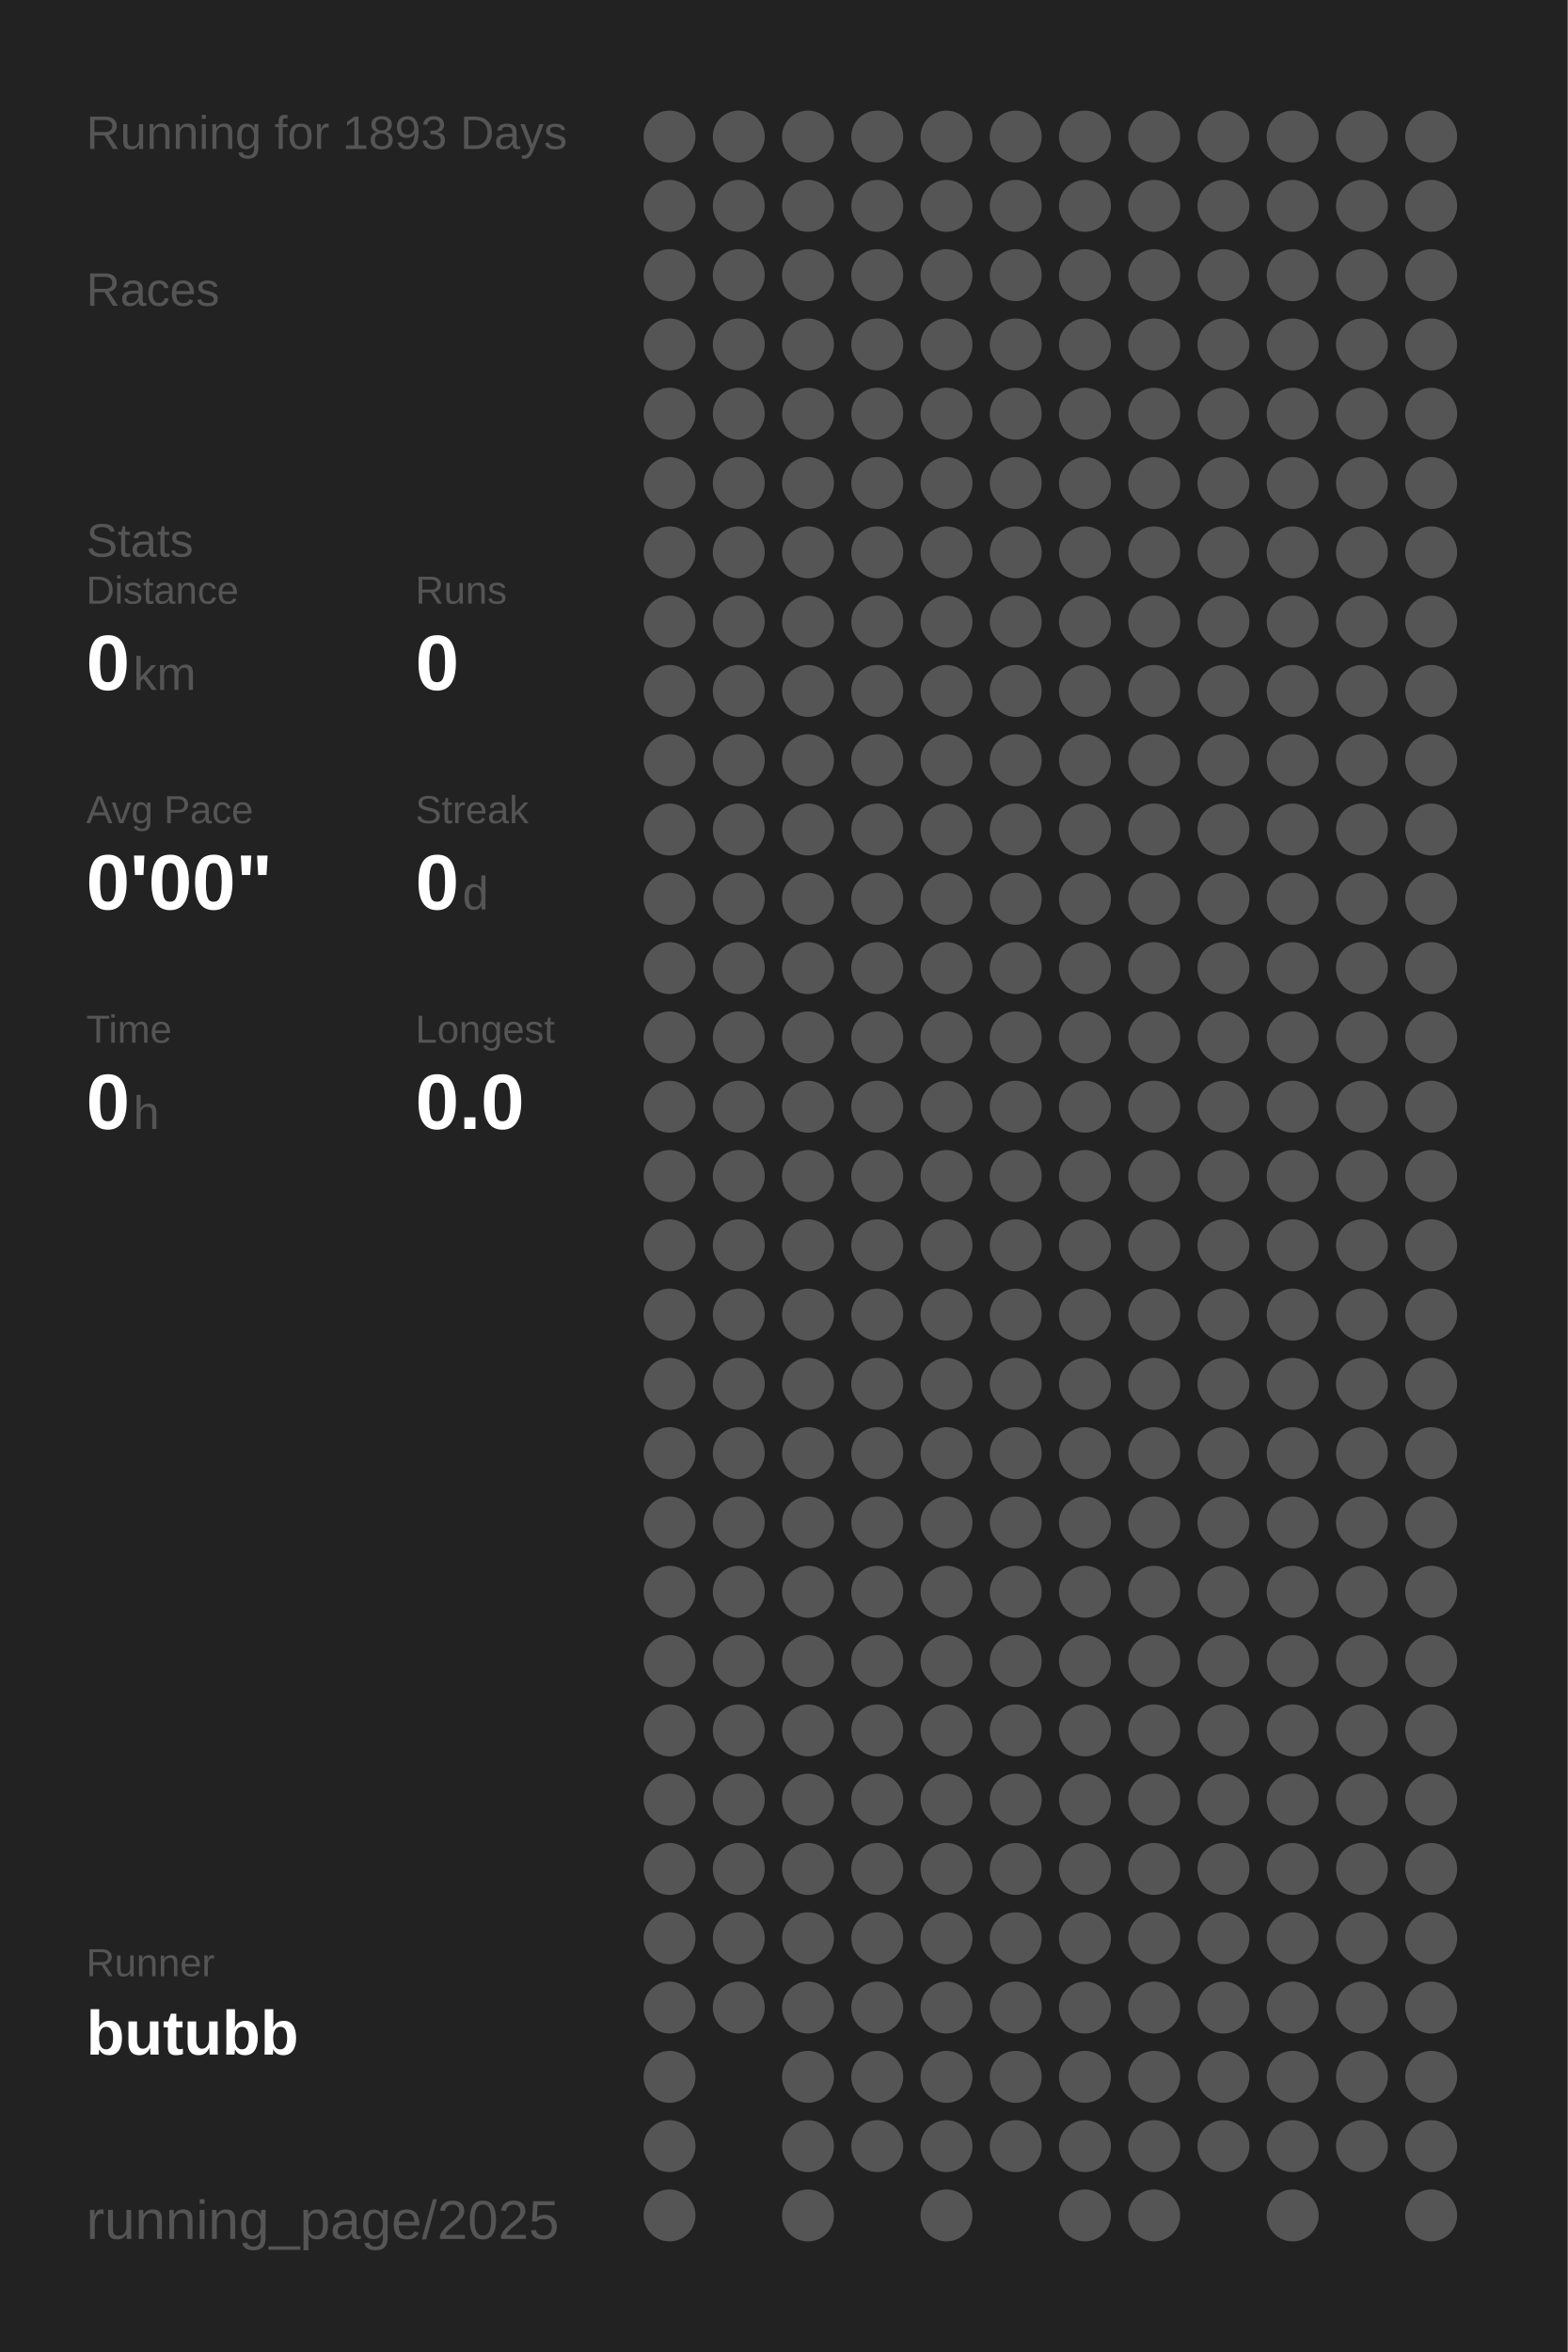
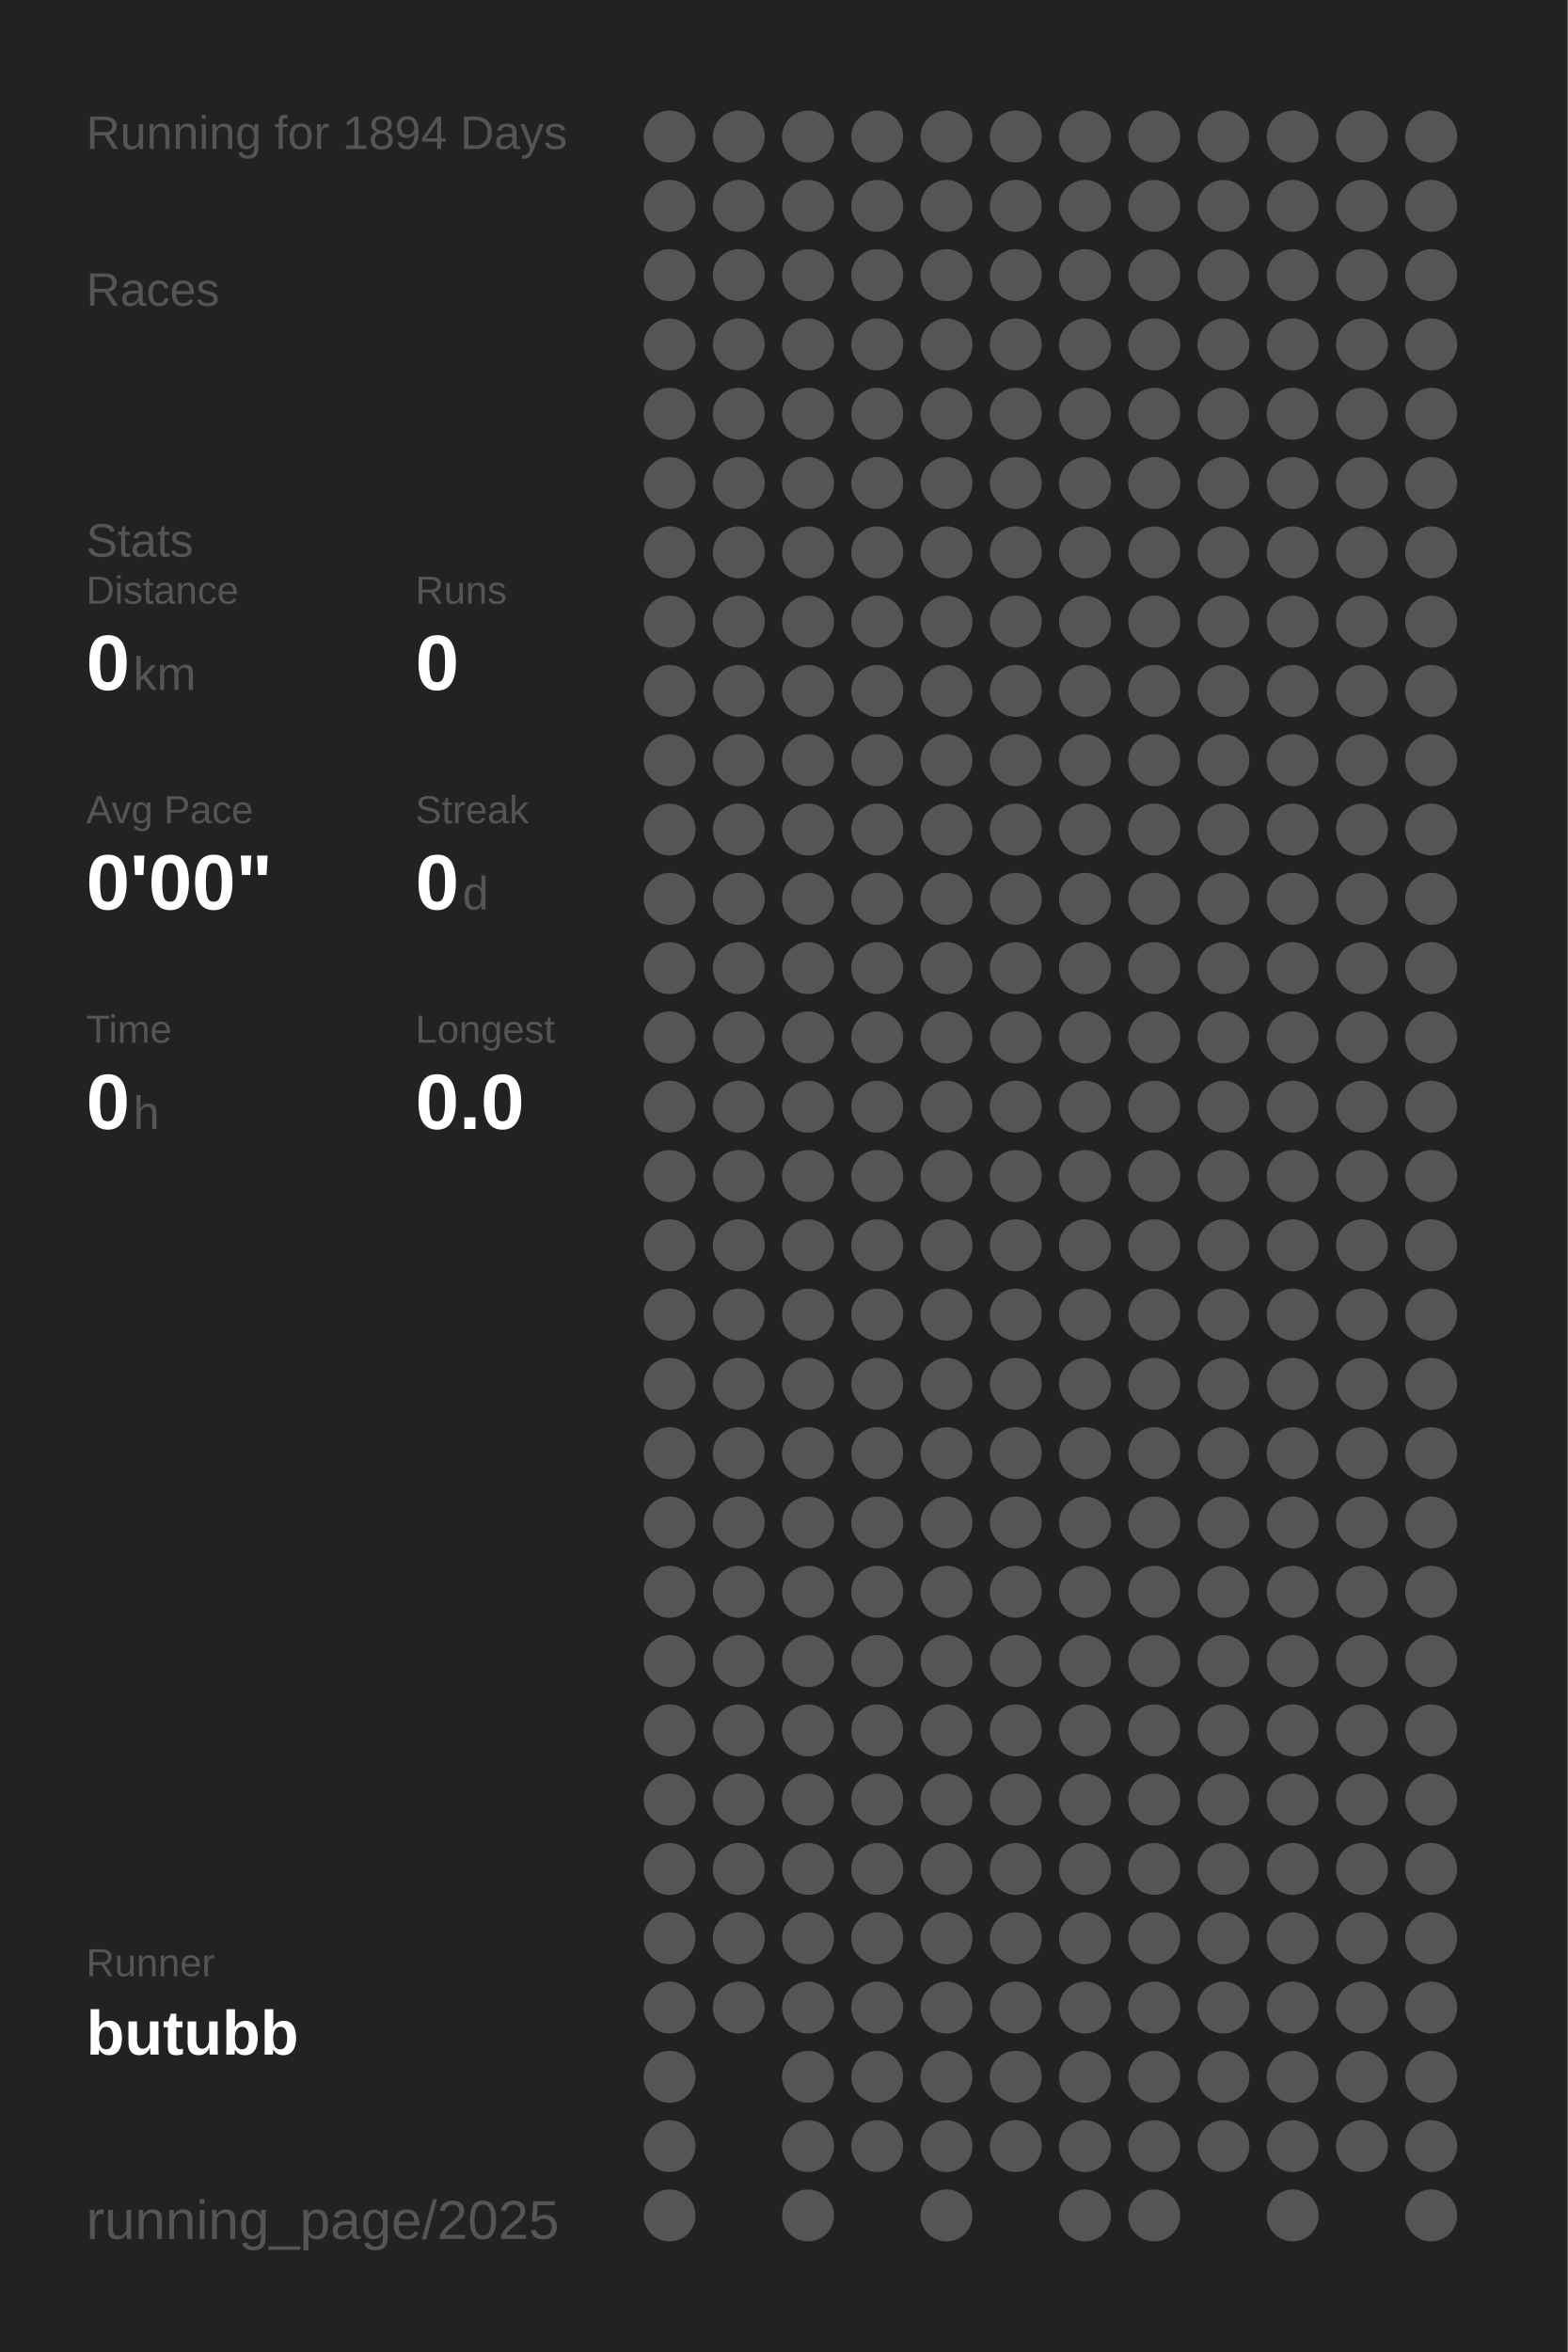
<svg xmlns="http://www.w3.org/2000/svg" baseProfile="full" height="300mm" version="1.1" viewBox="0,0,200,300" width="200mm">
  <defs />
  <rect fill="#222222" height="300" width="200" x="0" y="0" />
-   <text fill="#555555" style="font-size:6px; font-family:Arial;" x="11" y="19">Running for 1893 Days</text>
+   <text fill="#555555" style="font-size:6px; font-family:Arial;" x="11" y="19">Running for 1894 Days</text>
  <text fill="#555555" style="font-size:6px; font-family:Arial;" x="11" y="39">Races</text>
  <text fill="#555555" style="font-size:6px; font-family:Arial;" x="11" y="71">Stats</text>
  <text fill="#555555" style="font-size:5px; font-family:Arial;" x="11" y="77">Distance</text>
  <text fill="#FFFFFF" style="font-size:10px; font-family:Arial; font-weight:bold;" x="11" y="88">0</text>
  <text fill="#555555" style="font-size:6px; font-family:Arial;" x="17" y="88">km</text>
  <text fill="#555555" style="font-size:5px; font-family:Arial;" x="53" y="77">Runs</text>
  <text fill="#FFFFFF" style="font-size:10px; font-family:Arial; font-weight:bold;" x="53" y="88">0</text>
  <text fill="#555555" style="font-size:5px; font-family:Arial;" x="11" y="105">Avg Pace</text>
  <text fill="#FFFFFF" style="font-size:10px; font-family:Arial; font-weight:bold;" x="11" y="116">0'00"</text>
  <text fill="#555555" style="font-size:5px; font-family:Arial;" x="53" y="105">Streak</text>
  <text fill="#FFFFFF" style="font-size:10px; font-family:Arial; font-weight:bold;" x="53" y="116">0</text>
  <text fill="#555555" style="font-size:6px; font-family:Arial;" x="59" y="116">d</text>
  <text fill="#555555" style="font-size:5px; font-family:Arial;" x="11" y="133">Time</text>
  <text fill="#FFFFFF" style="font-size:10px; font-family:Arial; font-weight:bold;" x="11" y="144">0</text>
  <text fill="#555555" style="font-size:6px; font-family:Arial;" x="17" y="144">h</text>
  <text fill="#555555" style="font-size:5px; font-family:Arial;" x="53" y="133">Longest</text>
  <text fill="#FFFFFF" style="font-size:10px; font-family:Arial; font-weight:bold;" x="53" y="144">0.0</text>
  <text fill="#555555" style="font-size:5px; font-family:Arial;" x="11" y="252.065">Runner</text>
  <text fill="#FFFFFF" style="font-size:8px; font-family:Arial; font-weight:bold;" x="11" y="262.065">butubb</text>
  <text fill="#555555" style="font-size:7px; font-family:Arial;" x="11" y="285.581">running_page/2025</text>
  <circle cx="85.417" cy="17.419" fill="#555555" r="3.312" />
  <circle cx="85.417" cy="26.258" fill="#555555" r="3.312" />
  <circle cx="85.417" cy="35.097" fill="#555555" r="3.312" />
  <circle cx="85.417" cy="43.935" fill="#555555" r="3.312" />
  <circle cx="85.417" cy="52.774" fill="#555555" r="3.312" />
  <circle cx="85.417" cy="61.613" fill="#555555" r="3.312" />
  <circle cx="85.417" cy="70.452" fill="#555555" r="3.312" />
  <circle cx="85.417" cy="79.29" fill="#555555" r="3.312" />
  <circle cx="85.417" cy="88.129" fill="#555555" r="3.312" />
  <circle cx="85.417" cy="96.968" fill="#555555" r="3.312" />
  <circle cx="85.417" cy="105.806" fill="#555555" r="3.312" />
  <circle cx="85.417" cy="114.645" fill="#555555" r="3.312" />
  <circle cx="85.417" cy="123.484" fill="#555555" r="3.312" />
  <circle cx="85.417" cy="132.323" fill="#555555" r="3.312" />
  <circle cx="85.417" cy="141.161" fill="#555555" r="3.312" />
  <circle cx="85.417" cy="150" fill="#555555" r="3.312" />
  <circle cx="85.417" cy="158.839" fill="#555555" r="3.312" />
  <circle cx="85.417" cy="167.677" fill="#555555" r="3.312" />
  <circle cx="85.417" cy="176.516" fill="#555555" r="3.312" />
  <circle cx="85.417" cy="185.355" fill="#555555" r="3.312" />
  <circle cx="85.417" cy="194.194" fill="#555555" r="3.312" />
  <circle cx="85.417" cy="203.032" fill="#555555" r="3.312" />
  <circle cx="85.417" cy="211.871" fill="#555555" r="3.312" />
  <circle cx="85.417" cy="220.71" fill="#555555" r="3.312" />
  <circle cx="85.417" cy="229.548" fill="#555555" r="3.312" />
  <circle cx="85.417" cy="238.387" fill="#555555" r="3.312" />
  <circle cx="85.417" cy="247.226" fill="#555555" r="3.312" />
  <circle cx="85.417" cy="256.065" fill="#555555" r="3.312" />
  <circle cx="85.417" cy="264.903" fill="#555555" r="3.312" />
  <circle cx="85.417" cy="273.742" fill="#555555" r="3.312" />
  <circle cx="85.417" cy="282.581" fill="#555555" r="3.312" />
  <circle cx="94.25" cy="17.419" fill="#555555" r="3.312" />
  <circle cx="94.25" cy="26.258" fill="#555555" r="3.312" />
  <circle cx="94.25" cy="35.097" fill="#555555" r="3.312" />
  <circle cx="94.25" cy="43.935" fill="#555555" r="3.312" />
  <circle cx="94.25" cy="52.774" fill="#555555" r="3.312" />
  <circle cx="94.25" cy="61.613" fill="#555555" r="3.312" />
  <circle cx="94.25" cy="70.452" fill="#555555" r="3.312" />
  <circle cx="94.25" cy="79.29" fill="#555555" r="3.312" />
  <circle cx="94.25" cy="88.129" fill="#555555" r="3.312" />
  <circle cx="94.25" cy="96.968" fill="#555555" r="3.312" />
  <circle cx="94.25" cy="105.806" fill="#555555" r="3.312" />
  <circle cx="94.25" cy="114.645" fill="#555555" r="3.312" />
  <circle cx="94.25" cy="123.484" fill="#555555" r="3.312" />
  <circle cx="94.25" cy="132.323" fill="#555555" r="3.312" />
  <circle cx="94.25" cy="141.161" fill="#555555" r="3.312" />
  <circle cx="94.25" cy="150" fill="#555555" r="3.312" />
  <circle cx="94.25" cy="158.839" fill="#555555" r="3.312" />
  <circle cx="94.25" cy="167.677" fill="#555555" r="3.312" />
  <circle cx="94.25" cy="176.516" fill="#555555" r="3.312" />
  <circle cx="94.25" cy="185.355" fill="#555555" r="3.312" />
  <circle cx="94.25" cy="194.194" fill="#555555" r="3.312" />
  <circle cx="94.25" cy="203.032" fill="#555555" r="3.312" />
  <circle cx="94.25" cy="211.871" fill="#555555" r="3.312" />
  <circle cx="94.25" cy="220.71" fill="#555555" r="3.312" />
  <circle cx="94.25" cy="229.548" fill="#555555" r="3.312" />
  <circle cx="94.25" cy="238.387" fill="#555555" r="3.312" />
  <circle cx="94.25" cy="247.226" fill="#555555" r="3.312" />
  <circle cx="94.25" cy="256.065" fill="#555555" r="3.312" />
  <circle cx="103.083" cy="17.419" fill="#555555" r="3.312" />
  <circle cx="103.083" cy="26.258" fill="#555555" r="3.312" />
  <circle cx="103.083" cy="35.097" fill="#555555" r="3.312" />
  <circle cx="103.083" cy="43.935" fill="#555555" r="3.312" />
  <circle cx="103.083" cy="52.774" fill="#555555" r="3.312" />
  <circle cx="103.083" cy="61.613" fill="#555555" r="3.312" />
  <circle cx="103.083" cy="70.452" fill="#555555" r="3.312" />
  <circle cx="103.083" cy="79.29" fill="#555555" r="3.312" />
  <circle cx="103.083" cy="88.129" fill="#555555" r="3.312" />
  <circle cx="103.083" cy="96.968" fill="#555555" r="3.312" />
  <circle cx="103.083" cy="105.806" fill="#555555" r="3.312" />
  <circle cx="103.083" cy="114.645" fill="#555555" r="3.312" />
  <circle cx="103.083" cy="123.484" fill="#555555" r="3.312" />
  <circle cx="103.083" cy="132.323" fill="#555555" r="3.312" />
  <circle cx="103.083" cy="141.161" fill="#555555" r="3.312" />
  <circle cx="103.083" cy="150" fill="#555555" r="3.312" />
  <circle cx="103.083" cy="158.839" fill="#555555" r="3.312" />
  <circle cx="103.083" cy="167.677" fill="#555555" r="3.312" />
  <circle cx="103.083" cy="176.516" fill="#555555" r="3.312" />
  <circle cx="103.083" cy="185.355" fill="#555555" r="3.312" />
  <circle cx="103.083" cy="194.194" fill="#555555" r="3.312" />
  <circle cx="103.083" cy="203.032" fill="#555555" r="3.312" />
  <circle cx="103.083" cy="211.871" fill="#555555" r="3.312" />
  <circle cx="103.083" cy="220.71" fill="#555555" r="3.312" />
  <circle cx="103.083" cy="229.548" fill="#555555" r="3.312" />
  <circle cx="103.083" cy="238.387" fill="#555555" r="3.312" />
  <circle cx="103.083" cy="247.226" fill="#555555" r="3.312" />
  <circle cx="103.083" cy="256.065" fill="#555555" r="3.312" />
  <circle cx="103.083" cy="264.903" fill="#555555" r="3.312" />
  <circle cx="103.083" cy="273.742" fill="#555555" r="3.312" />
  <circle cx="103.083" cy="282.581" fill="#555555" r="3.312" />
  <circle cx="111.917" cy="17.419" fill="#555555" r="3.312" />
  <circle cx="111.917" cy="26.258" fill="#555555" r="3.312" />
  <circle cx="111.917" cy="35.097" fill="#555555" r="3.312" />
  <circle cx="111.917" cy="43.935" fill="#555555" r="3.312" />
  <circle cx="111.917" cy="52.774" fill="#555555" r="3.312" />
  <circle cx="111.917" cy="61.613" fill="#555555" r="3.312" />
  <circle cx="111.917" cy="70.452" fill="#555555" r="3.312" />
  <circle cx="111.917" cy="79.29" fill="#555555" r="3.312" />
  <circle cx="111.917" cy="88.129" fill="#555555" r="3.312" />
  <circle cx="111.917" cy="96.968" fill="#555555" r="3.312" />
  <circle cx="111.917" cy="105.806" fill="#555555" r="3.312" />
  <circle cx="111.917" cy="114.645" fill="#555555" r="3.312" />
  <circle cx="111.917" cy="123.484" fill="#555555" r="3.312" />
  <circle cx="111.917" cy="132.323" fill="#555555" r="3.312" />
  <circle cx="111.917" cy="141.161" fill="#555555" r="3.312" />
  <circle cx="111.917" cy="150" fill="#555555" r="3.312" />
  <circle cx="111.917" cy="158.839" fill="#555555" r="3.312" />
  <circle cx="111.917" cy="167.677" fill="#555555" r="3.312" />
  <circle cx="111.917" cy="176.516" fill="#555555" r="3.312" />
  <circle cx="111.917" cy="185.355" fill="#555555" r="3.312" />
  <circle cx="111.917" cy="194.194" fill="#555555" r="3.312" />
  <circle cx="111.917" cy="203.032" fill="#555555" r="3.312" />
  <circle cx="111.917" cy="211.871" fill="#555555" r="3.312" />
  <circle cx="111.917" cy="220.71" fill="#555555" r="3.312" />
  <circle cx="111.917" cy="229.548" fill="#555555" r="3.312" />
  <circle cx="111.917" cy="238.387" fill="#555555" r="3.312" />
  <circle cx="111.917" cy="247.226" fill="#555555" r="3.312" />
  <circle cx="111.917" cy="256.065" fill="#555555" r="3.312" />
  <circle cx="111.917" cy="264.903" fill="#555555" r="3.312" />
  <circle cx="111.917" cy="273.742" fill="#555555" r="3.312" />
  <circle cx="120.75" cy="17.419" fill="#555555" r="3.312" />
  <circle cx="120.75" cy="26.258" fill="#555555" r="3.312" />
  <circle cx="120.75" cy="35.097" fill="#555555" r="3.312" />
  <circle cx="120.75" cy="43.935" fill="#555555" r="3.312" />
  <circle cx="120.75" cy="52.774" fill="#555555" r="3.312" />
  <circle cx="120.75" cy="61.613" fill="#555555" r="3.312" />
  <circle cx="120.75" cy="70.452" fill="#555555" r="3.312" />
  <circle cx="120.75" cy="79.29" fill="#555555" r="3.312" />
  <circle cx="120.75" cy="88.129" fill="#555555" r="3.312" />
  <circle cx="120.75" cy="96.968" fill="#555555" r="3.312" />
  <circle cx="120.75" cy="105.806" fill="#555555" r="3.312" />
  <circle cx="120.75" cy="114.645" fill="#555555" r="3.312" />
  <circle cx="120.75" cy="123.484" fill="#555555" r="3.312" />
  <circle cx="120.75" cy="132.323" fill="#555555" r="3.312" />
  <circle cx="120.75" cy="141.161" fill="#555555" r="3.312" />
  <circle cx="120.75" cy="150" fill="#555555" r="3.312" />
  <circle cx="120.75" cy="158.839" fill="#555555" r="3.312" />
  <circle cx="120.75" cy="167.677" fill="#555555" r="3.312" />
  <circle cx="120.75" cy="176.516" fill="#555555" r="3.312" />
  <circle cx="120.75" cy="185.355" fill="#555555" r="3.312" />
  <circle cx="120.75" cy="194.194" fill="#555555" r="3.312" />
  <circle cx="120.75" cy="203.032" fill="#555555" r="3.312" />
  <circle cx="120.75" cy="211.871" fill="#555555" r="3.312" />
  <circle cx="120.75" cy="220.71" fill="#555555" r="3.312" />
  <circle cx="120.75" cy="229.548" fill="#555555" r="3.312" />
  <circle cx="120.75" cy="238.387" fill="#555555" r="3.312" />
  <circle cx="120.75" cy="247.226" fill="#555555" r="3.312" />
  <circle cx="120.75" cy="256.065" fill="#555555" r="3.312" />
  <circle cx="120.75" cy="264.903" fill="#555555" r="3.312" />
  <circle cx="120.75" cy="273.742" fill="#555555" r="3.312" />
  <circle cx="120.75" cy="282.581" fill="#555555" r="3.312" />
  <circle cx="129.583" cy="17.419" fill="#555555" r="3.312" />
  <circle cx="129.583" cy="26.258" fill="#555555" r="3.312" />
  <circle cx="129.583" cy="35.097" fill="#555555" r="3.312" />
  <circle cx="129.583" cy="43.935" fill="#555555" r="3.312" />
  <circle cx="129.583" cy="52.774" fill="#555555" r="3.312" />
  <circle cx="129.583" cy="61.613" fill="#555555" r="3.312" />
  <circle cx="129.583" cy="70.452" fill="#555555" r="3.312" />
  <circle cx="129.583" cy="79.29" fill="#555555" r="3.312" />
  <circle cx="129.583" cy="88.129" fill="#555555" r="3.312" />
  <circle cx="129.583" cy="96.968" fill="#555555" r="3.312" />
  <circle cx="129.583" cy="105.806" fill="#555555" r="3.312" />
  <circle cx="129.583" cy="114.645" fill="#555555" r="3.312" />
  <circle cx="129.583" cy="123.484" fill="#555555" r="3.312" />
  <circle cx="129.583" cy="132.323" fill="#555555" r="3.312" />
  <circle cx="129.583" cy="141.161" fill="#555555" r="3.312" />
  <circle cx="129.583" cy="150" fill="#555555" r="3.312" />
  <circle cx="129.583" cy="158.839" fill="#555555" r="3.312" />
  <circle cx="129.583" cy="167.677" fill="#555555" r="3.312" />
  <circle cx="129.583" cy="176.516" fill="#555555" r="3.312" />
  <circle cx="129.583" cy="185.355" fill="#555555" r="3.312" />
  <circle cx="129.583" cy="194.194" fill="#555555" r="3.312" />
  <circle cx="129.583" cy="203.032" fill="#555555" r="3.312" />
  <circle cx="129.583" cy="211.871" fill="#555555" r="3.312" />
  <circle cx="129.583" cy="220.71" fill="#555555" r="3.312" />
  <circle cx="129.583" cy="229.548" fill="#555555" r="3.312" />
  <circle cx="129.583" cy="238.387" fill="#555555" r="3.312" />
  <circle cx="129.583" cy="247.226" fill="#555555" r="3.312" />
  <circle cx="129.583" cy="256.065" fill="#555555" r="3.312" />
  <circle cx="129.583" cy="264.903" fill="#555555" r="3.312" />
  <circle cx="129.583" cy="273.742" fill="#555555" r="3.312" />
  <circle cx="138.417" cy="17.419" fill="#555555" r="3.312" />
  <circle cx="138.417" cy="26.258" fill="#555555" r="3.312" />
  <circle cx="138.417" cy="35.097" fill="#555555" r="3.312" />
  <circle cx="138.417" cy="43.935" fill="#555555" r="3.312" />
  <circle cx="138.417" cy="52.774" fill="#555555" r="3.312" />
  <circle cx="138.417" cy="61.613" fill="#555555" r="3.312" />
  <circle cx="138.417" cy="70.452" fill="#555555" r="3.312" />
  <circle cx="138.417" cy="79.29" fill="#555555" r="3.312" />
  <circle cx="138.417" cy="88.129" fill="#555555" r="3.312" />
  <circle cx="138.417" cy="96.968" fill="#555555" r="3.312" />
  <circle cx="138.417" cy="105.806" fill="#555555" r="3.312" />
  <circle cx="138.417" cy="114.645" fill="#555555" r="3.312" />
  <circle cx="138.417" cy="123.484" fill="#555555" r="3.312" />
  <circle cx="138.417" cy="132.323" fill="#555555" r="3.312" />
  <circle cx="138.417" cy="141.161" fill="#555555" r="3.312" />
  <circle cx="138.417" cy="150" fill="#555555" r="3.312" />
  <circle cx="138.417" cy="158.839" fill="#555555" r="3.312" />
  <circle cx="138.417" cy="167.677" fill="#555555" r="3.312" />
  <circle cx="138.417" cy="176.516" fill="#555555" r="3.312" />
  <circle cx="138.417" cy="185.355" fill="#555555" r="3.312" />
  <circle cx="138.417" cy="194.194" fill="#555555" r="3.312" />
  <circle cx="138.417" cy="203.032" fill="#555555" r="3.312" />
  <circle cx="138.417" cy="211.871" fill="#555555" r="3.312" />
  <circle cx="138.417" cy="220.71" fill="#555555" r="3.312" />
  <circle cx="138.417" cy="229.548" fill="#555555" r="3.312" />
  <circle cx="138.417" cy="238.387" fill="#555555" r="3.312" />
  <circle cx="138.417" cy="247.226" fill="#555555" r="3.312" />
  <circle cx="138.417" cy="256.065" fill="#555555" r="3.312" />
  <circle cx="138.417" cy="264.903" fill="#555555" r="3.312" />
  <circle cx="138.417" cy="273.742" fill="#555555" r="3.312" />
  <circle cx="138.417" cy="282.581" fill="#555555" r="3.312" />
  <circle cx="147.25" cy="17.419" fill="#555555" r="3.312" />
  <circle cx="147.25" cy="26.258" fill="#555555" r="3.312" />
  <circle cx="147.25" cy="35.097" fill="#555555" r="3.312" />
  <circle cx="147.25" cy="43.935" fill="#555555" r="3.312" />
  <circle cx="147.25" cy="52.774" fill="#555555" r="3.312" />
  <circle cx="147.25" cy="61.613" fill="#555555" r="3.312" />
  <circle cx="147.25" cy="70.452" fill="#555555" r="3.312" />
  <circle cx="147.25" cy="79.29" fill="#555555" r="3.312" />
  <circle cx="147.25" cy="88.129" fill="#555555" r="3.312" />
  <circle cx="147.25" cy="96.968" fill="#555555" r="3.312" />
  <circle cx="147.25" cy="105.806" fill="#555555" r="3.312" />
  <circle cx="147.25" cy="114.645" fill="#555555" r="3.312" />
  <circle cx="147.25" cy="123.484" fill="#555555" r="3.312" />
  <circle cx="147.25" cy="132.323" fill="#555555" r="3.312" />
  <circle cx="147.25" cy="141.161" fill="#555555" r="3.312" />
  <circle cx="147.25" cy="150" fill="#555555" r="3.312" />
  <circle cx="147.25" cy="158.839" fill="#555555" r="3.312" />
  <circle cx="147.25" cy="167.677" fill="#555555" r="3.312" />
  <circle cx="147.25" cy="176.516" fill="#555555" r="3.312" />
  <circle cx="147.25" cy="185.355" fill="#555555" r="3.312" />
  <circle cx="147.25" cy="194.194" fill="#555555" r="3.312" />
  <circle cx="147.25" cy="203.032" fill="#555555" r="3.312" />
  <circle cx="147.25" cy="211.871" fill="#555555" r="3.312" />
  <circle cx="147.25" cy="220.71" fill="#555555" r="3.312" />
  <circle cx="147.25" cy="229.548" fill="#555555" r="3.312" />
  <circle cx="147.25" cy="238.387" fill="#555555" r="3.312" />
  <circle cx="147.25" cy="247.226" fill="#555555" r="3.312" />
  <circle cx="147.25" cy="256.065" fill="#555555" r="3.312" />
  <circle cx="147.25" cy="264.903" fill="#555555" r="3.312" />
  <circle cx="147.25" cy="273.742" fill="#555555" r="3.312" />
  <circle cx="147.25" cy="282.581" fill="#555555" r="3.312" />
  <circle cx="156.083" cy="17.419" fill="#555555" r="3.312" />
  <circle cx="156.083" cy="26.258" fill="#555555" r="3.312" />
  <circle cx="156.083" cy="35.097" fill="#555555" r="3.312" />
  <circle cx="156.083" cy="43.935" fill="#555555" r="3.312" />
  <circle cx="156.083" cy="52.774" fill="#555555" r="3.312" />
  <circle cx="156.083" cy="61.613" fill="#555555" r="3.312" />
  <circle cx="156.083" cy="70.452" fill="#555555" r="3.312" />
  <circle cx="156.083" cy="79.29" fill="#555555" r="3.312" />
  <circle cx="156.083" cy="88.129" fill="#555555" r="3.312" />
  <circle cx="156.083" cy="96.968" fill="#555555" r="3.312" />
  <circle cx="156.083" cy="105.806" fill="#555555" r="3.312" />
  <circle cx="156.083" cy="114.645" fill="#555555" r="3.312" />
  <circle cx="156.083" cy="123.484" fill="#555555" r="3.312" />
  <circle cx="156.083" cy="132.323" fill="#555555" r="3.312" />
  <circle cx="156.083" cy="141.161" fill="#555555" r="3.312" />
  <circle cx="156.083" cy="150" fill="#555555" r="3.312" />
  <circle cx="156.083" cy="158.839" fill="#555555" r="3.312" />
  <circle cx="156.083" cy="167.677" fill="#555555" r="3.312" />
  <circle cx="156.083" cy="176.516" fill="#555555" r="3.312" />
  <circle cx="156.083" cy="185.355" fill="#555555" r="3.312" />
  <circle cx="156.083" cy="194.194" fill="#555555" r="3.312" />
  <circle cx="156.083" cy="203.032" fill="#555555" r="3.312" />
  <circle cx="156.083" cy="211.871" fill="#555555" r="3.312" />
  <circle cx="156.083" cy="220.71" fill="#555555" r="3.312" />
  <circle cx="156.083" cy="229.548" fill="#555555" r="3.312" />
  <circle cx="156.083" cy="238.387" fill="#555555" r="3.312" />
  <circle cx="156.083" cy="247.226" fill="#555555" r="3.312" />
  <circle cx="156.083" cy="256.065" fill="#555555" r="3.312" />
  <circle cx="156.083" cy="264.903" fill="#555555" r="3.312" />
  <circle cx="156.083" cy="273.742" fill="#555555" r="3.312" />
  <circle cx="164.917" cy="17.419" fill="#555555" r="3.312" />
  <circle cx="164.917" cy="26.258" fill="#555555" r="3.312" />
  <circle cx="164.917" cy="35.097" fill="#555555" r="3.312" />
  <circle cx="164.917" cy="43.935" fill="#555555" r="3.312" />
  <circle cx="164.917" cy="52.774" fill="#555555" r="3.312" />
  <circle cx="164.917" cy="61.613" fill="#555555" r="3.312" />
  <circle cx="164.917" cy="70.452" fill="#555555" r="3.312" />
  <circle cx="164.917" cy="79.29" fill="#555555" r="3.312" />
  <circle cx="164.917" cy="88.129" fill="#555555" r="3.312" />
  <circle cx="164.917" cy="96.968" fill="#555555" r="3.312" />
  <circle cx="164.917" cy="105.806" fill="#555555" r="3.312" />
  <circle cx="164.917" cy="114.645" fill="#555555" r="3.312" />
  <circle cx="164.917" cy="123.484" fill="#555555" r="3.312" />
  <circle cx="164.917" cy="132.323" fill="#555555" r="3.312" />
  <circle cx="164.917" cy="141.161" fill="#555555" r="3.312" />
  <circle cx="164.917" cy="150" fill="#555555" r="3.312" />
  <circle cx="164.917" cy="158.839" fill="#555555" r="3.312" />
  <circle cx="164.917" cy="167.677" fill="#555555" r="3.312" />
  <circle cx="164.917" cy="176.516" fill="#555555" r="3.312" />
  <circle cx="164.917" cy="185.355" fill="#555555" r="3.312" />
  <circle cx="164.917" cy="194.194" fill="#555555" r="3.312" />
  <circle cx="164.917" cy="203.032" fill="#555555" r="3.312" />
  <circle cx="164.917" cy="211.871" fill="#555555" r="3.312" />
  <circle cx="164.917" cy="220.71" fill="#555555" r="3.312" />
  <circle cx="164.917" cy="229.548" fill="#555555" r="3.312" />
  <circle cx="164.917" cy="238.387" fill="#555555" r="3.312" />
  <circle cx="164.917" cy="247.226" fill="#555555" r="3.312" />
  <circle cx="164.917" cy="256.065" fill="#555555" r="3.312" />
  <circle cx="164.917" cy="264.903" fill="#555555" r="3.312" />
  <circle cx="164.917" cy="273.742" fill="#555555" r="3.312" />
  <circle cx="164.917" cy="282.581" fill="#555555" r="3.312" />
  <circle cx="173.75" cy="17.419" fill="#555555" r="3.312" />
  <circle cx="173.75" cy="26.258" fill="#555555" r="3.312" />
  <circle cx="173.75" cy="35.097" fill="#555555" r="3.312" />
  <circle cx="173.75" cy="43.935" fill="#555555" r="3.312" />
  <circle cx="173.75" cy="52.774" fill="#555555" r="3.312" />
  <circle cx="173.75" cy="61.613" fill="#555555" r="3.312" />
  <circle cx="173.75" cy="70.452" fill="#555555" r="3.312" />
  <circle cx="173.75" cy="79.29" fill="#555555" r="3.312" />
  <circle cx="173.75" cy="88.129" fill="#555555" r="3.312" />
  <circle cx="173.75" cy="96.968" fill="#555555" r="3.312" />
  <circle cx="173.75" cy="105.806" fill="#555555" r="3.312" />
  <circle cx="173.75" cy="114.645" fill="#555555" r="3.312" />
  <circle cx="173.75" cy="123.484" fill="#555555" r="3.312" />
  <circle cx="173.75" cy="132.323" fill="#555555" r="3.312" />
  <circle cx="173.75" cy="141.161" fill="#555555" r="3.312" />
  <circle cx="173.75" cy="150" fill="#555555" r="3.312" />
  <circle cx="173.75" cy="158.839" fill="#555555" r="3.312" />
  <circle cx="173.75" cy="167.677" fill="#555555" r="3.312" />
  <circle cx="173.75" cy="176.516" fill="#555555" r="3.312" />
  <circle cx="173.75" cy="185.355" fill="#555555" r="3.312" />
  <circle cx="173.75" cy="194.194" fill="#555555" r="3.312" />
  <circle cx="173.75" cy="203.032" fill="#555555" r="3.312" />
  <circle cx="173.75" cy="211.871" fill="#555555" r="3.312" />
  <circle cx="173.75" cy="220.71" fill="#555555" r="3.312" />
  <circle cx="173.75" cy="229.548" fill="#555555" r="3.312" />
  <circle cx="173.75" cy="238.387" fill="#555555" r="3.312" />
  <circle cx="173.75" cy="247.226" fill="#555555" r="3.312" />
  <circle cx="173.75" cy="256.065" fill="#555555" r="3.312" />
  <circle cx="173.75" cy="264.903" fill="#555555" r="3.312" />
  <circle cx="173.75" cy="273.742" fill="#555555" r="3.312" />
  <circle cx="182.583" cy="17.419" fill="#555555" r="3.312" />
  <circle cx="182.583" cy="26.258" fill="#555555" r="3.312" />
  <circle cx="182.583" cy="35.097" fill="#555555" r="3.312" />
  <circle cx="182.583" cy="43.935" fill="#555555" r="3.312" />
  <circle cx="182.583" cy="52.774" fill="#555555" r="3.312" />
  <circle cx="182.583" cy="61.613" fill="#555555" r="3.312" />
  <circle cx="182.583" cy="70.452" fill="#555555" r="3.312" />
  <circle cx="182.583" cy="79.29" fill="#555555" r="3.312" />
  <circle cx="182.583" cy="88.129" fill="#555555" r="3.312" />
  <circle cx="182.583" cy="96.968" fill="#555555" r="3.312" />
  <circle cx="182.583" cy="105.806" fill="#555555" r="3.312" />
  <circle cx="182.583" cy="114.645" fill="#555555" r="3.312" />
  <circle cx="182.583" cy="123.484" fill="#555555" r="3.312" />
  <circle cx="182.583" cy="132.323" fill="#555555" r="3.312" />
  <circle cx="182.583" cy="141.161" fill="#555555" r="3.312" />
  <circle cx="182.583" cy="150" fill="#555555" r="3.312" />
  <circle cx="182.583" cy="158.839" fill="#555555" r="3.312" />
  <circle cx="182.583" cy="167.677" fill="#555555" r="3.312" />
  <circle cx="182.583" cy="176.516" fill="#555555" r="3.312" />
  <circle cx="182.583" cy="185.355" fill="#555555" r="3.312" />
  <circle cx="182.583" cy="194.194" fill="#555555" r="3.312" />
  <circle cx="182.583" cy="203.032" fill="#555555" r="3.312" />
  <circle cx="182.583" cy="211.871" fill="#555555" r="3.312" />
  <circle cx="182.583" cy="220.71" fill="#555555" r="3.312" />
  <circle cx="182.583" cy="229.548" fill="#555555" r="3.312" />
  <circle cx="182.583" cy="238.387" fill="#555555" r="3.312" />
  <circle cx="182.583" cy="247.226" fill="#555555" r="3.312" />
  <circle cx="182.583" cy="256.065" fill="#555555" r="3.312" />
  <circle cx="182.583" cy="264.903" fill="#555555" r="3.312" />
  <circle cx="182.583" cy="273.742" fill="#555555" r="3.312" />
  <circle cx="182.583" cy="282.581" fill="#555555" r="3.312" />
</svg>
